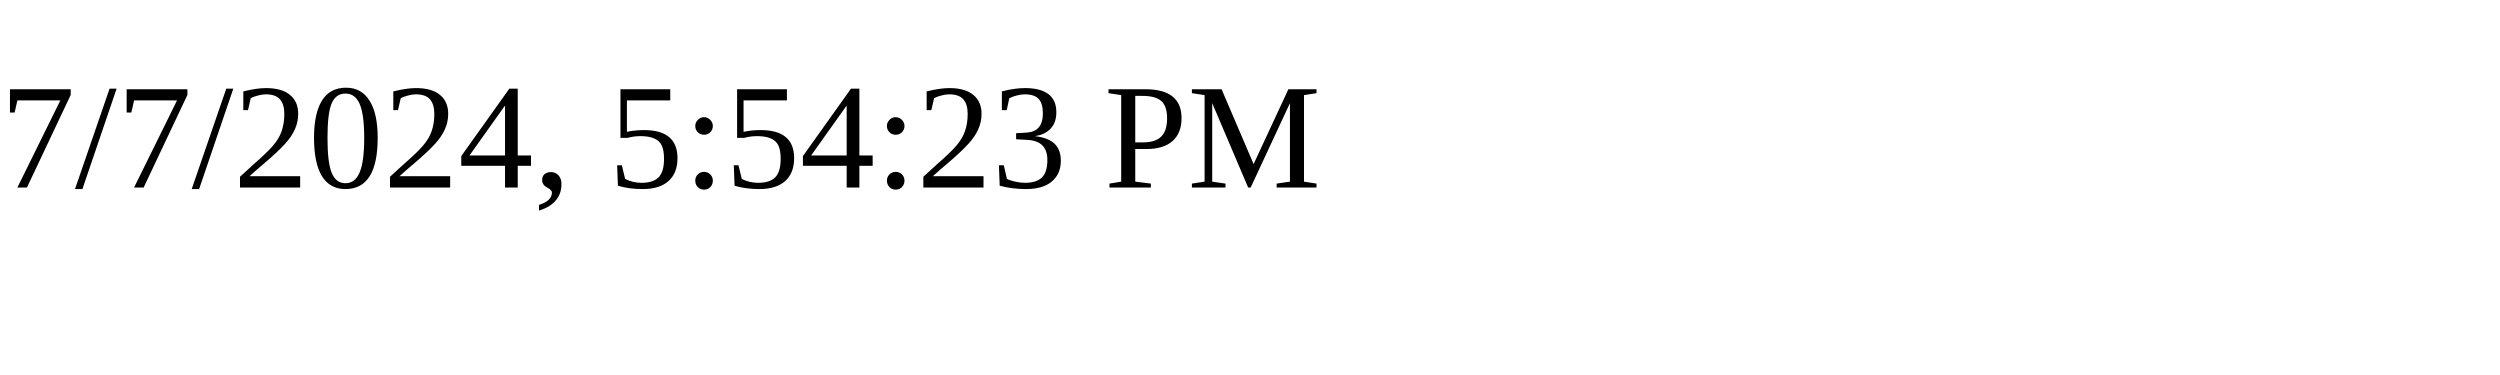
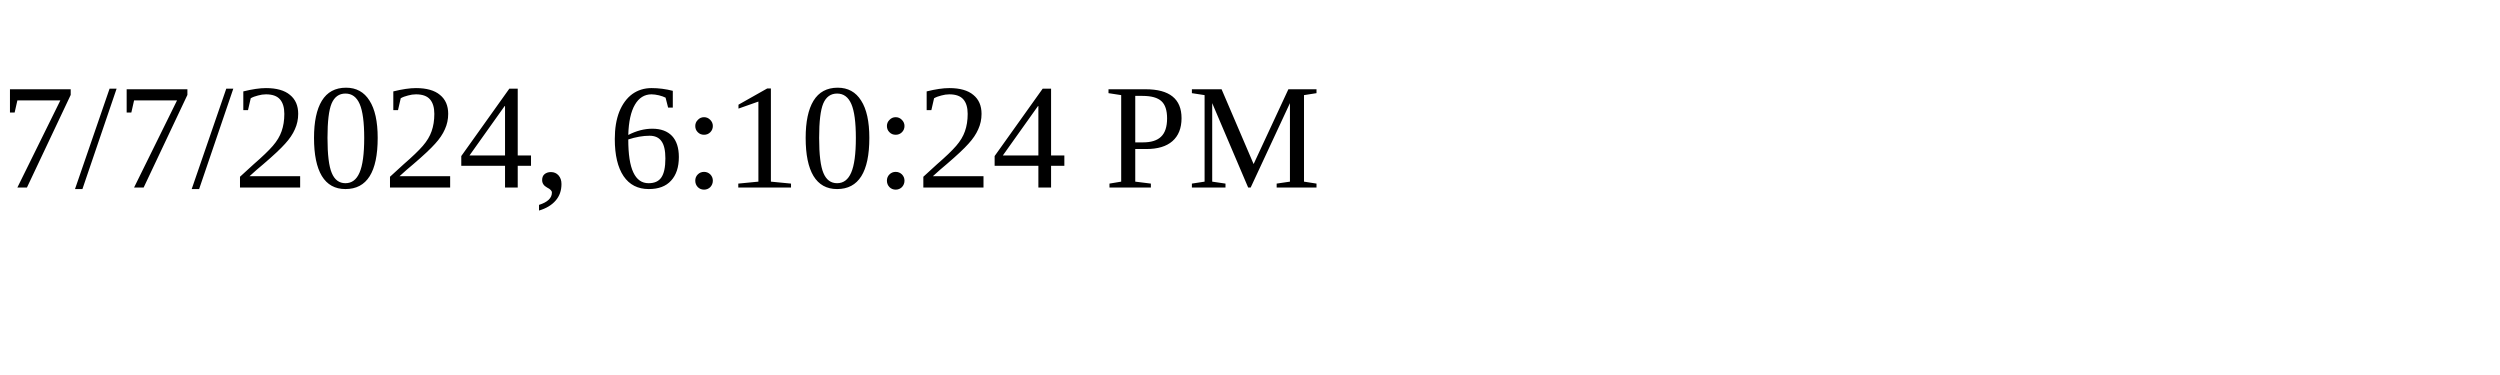
<svg xmlns="http://www.w3.org/2000/svg" height="30" width="200">
-   <text x="0" y="15">7/7/2024, 5:54:23 PM</text>
+   <text x="0" y="15">7/7/2024, 6:10:24 PM</text>
</svg>
